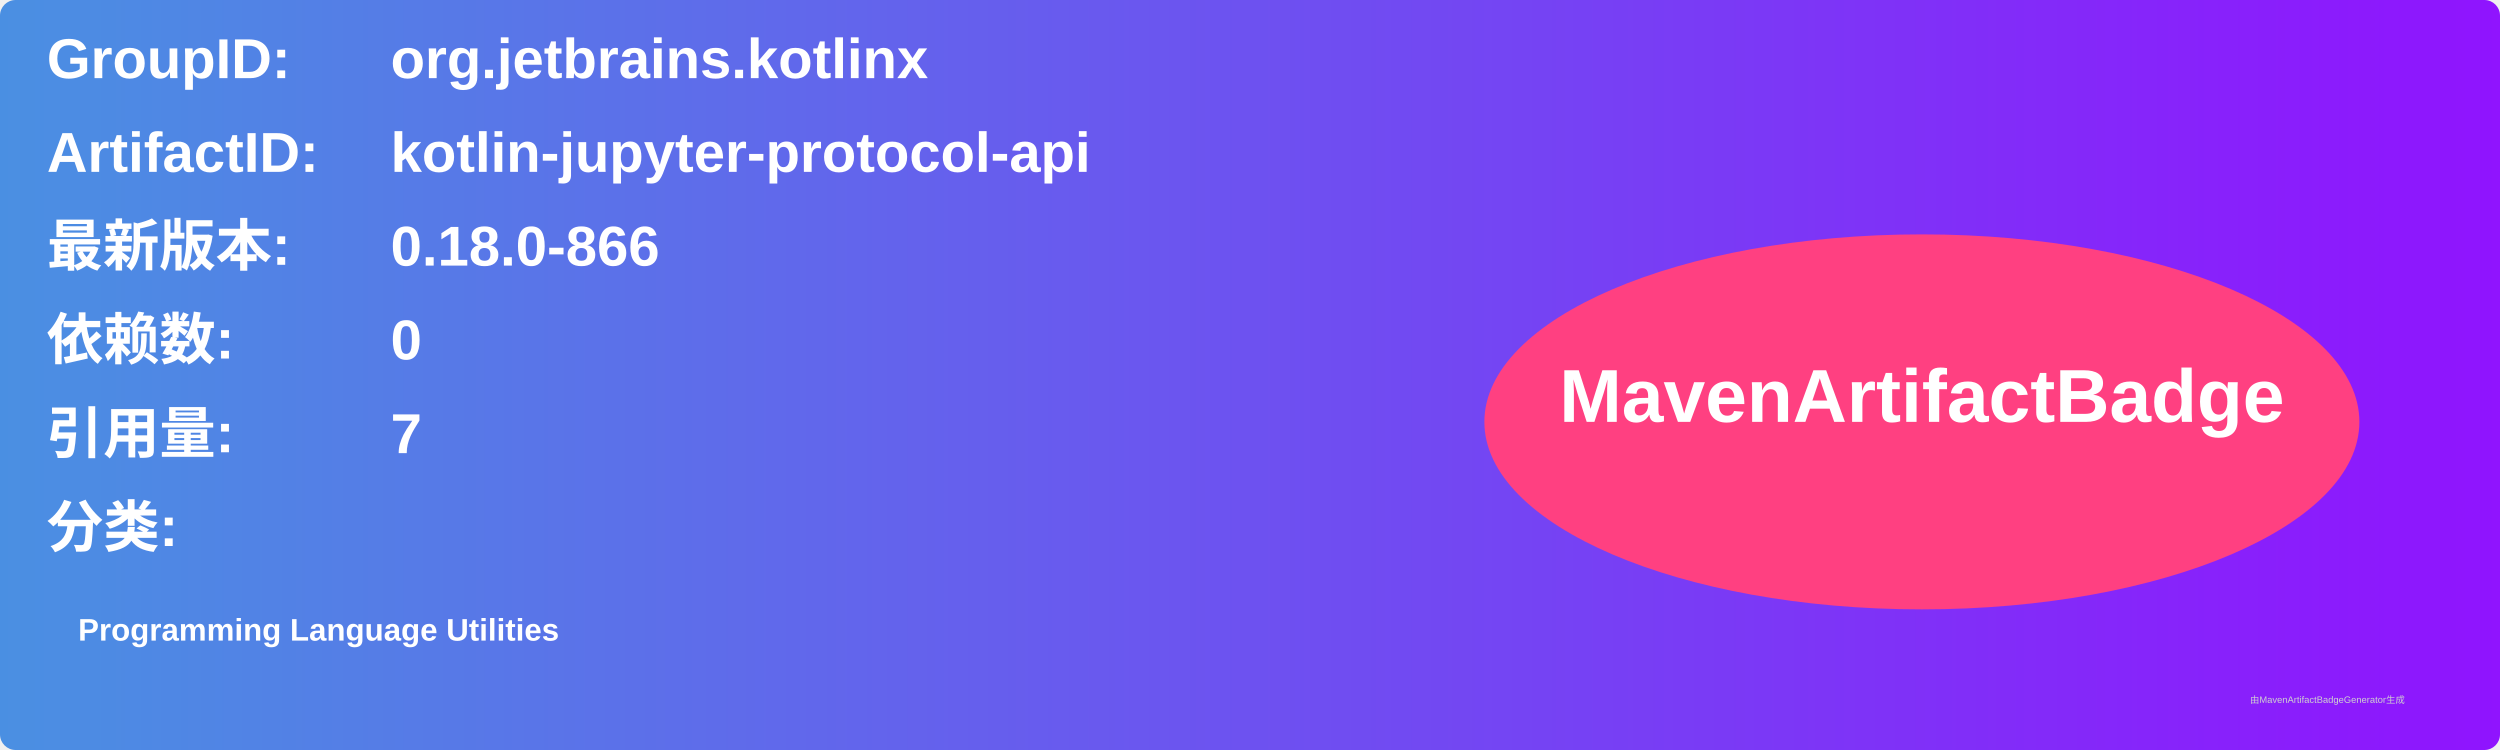
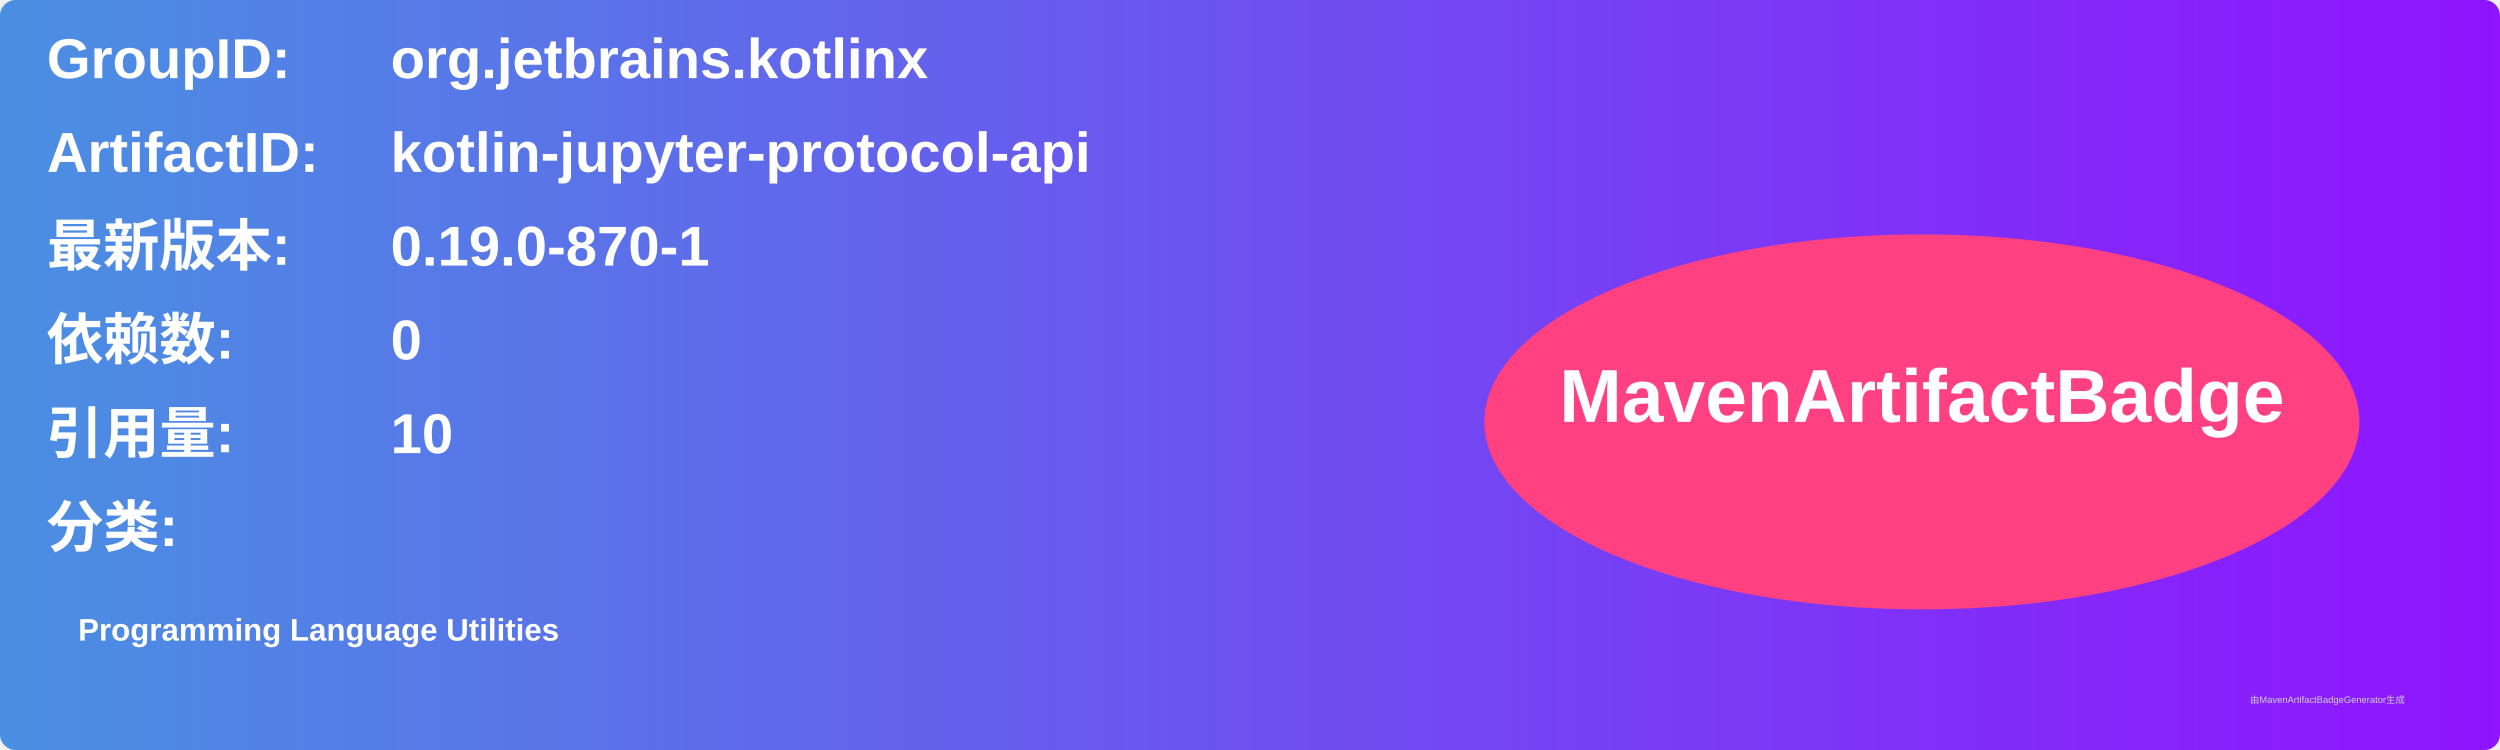
<svg xmlns="http://www.w3.org/2000/svg" width="800" height="240" viewBox="0 0 800 240">
  <linearGradient id="grad" x1="0%" y1="0%" x2="100%" y2="0%">
    <stop offset="0%" stop-color="#4a90e2" />
    <stop offset="100%" stop-color="#9013fe" />
  </linearGradient>
  <rect width="100%" height="100%" rx="5" ry="5" fill="url(#grad)" />
  <g transform="translate(15, 15)">
    <text x="0" y="10" font-family="Arial" font-size="18" fill="white" font-weight="bold" width="260">GroupID:</text>
    <text x="110" y="10" font-family="Arial" font-size="18" fill="white" font-weight="bold" width="460">org.jetbrains.kotlinx</text>
    <text x="0" y="40" font-family="Arial" font-size="18" fill="white" font-weight="bold" width="260">ArtifactID:</text>
    <text x="110" y="40" font-family="Arial" font-size="18" fill="white" font-weight="bold" width="460">kotlin-jupyter-protocol-api</text>
    <text x="0" y="70" font-family="Arial" font-size="18" fill="white" font-weight="bold">最新版本:</text>
    <text x="110" y="70" font-family="Arial" font-size="18" fill="white" font-weight="bold">
-       <tspan font-weight="bold">0.18.0-866</tspan>
+       <tspan font-weight="bold">0.19.0-870-1</tspan>
    </text>
    <text x="0" y="100" font-family="Arial" font-size="18" fill="white" font-weight="bold">依赖数: </text>
    <text x="110" y="100" font-family="Arial" font-size="18" fill="white">
      <tspan font-weight="bold">0</tspan>
    </text>
    <text x="0" y="130" font-family="Arial" font-size="18" fill="white" font-weight="bold">引用量: </text>
    <text x="110" y="130" font-family="Arial" font-size="18" fill="white">
-       <tspan font-weight="bold">7</tspan>
+       <tspan font-weight="bold">10</tspan>
    </text>
    <text x="0" y="160" font-family="Arial" font-size="18" fill="white" font-weight="bold">分类:</text>
    <text x="10" y="190" font-family="Arial" font-size="10" fill="white">
      <tspan font-weight="bold">Programming Language Utilities</tspan>
    </text>
    <ellipse cx="600" cy="120" rx="140" ry="60" fill="#ff4081" />
    <text x="600" y="120" text-anchor="middle" font-family="Arial" font-size="24" fill="white" font-weight="bold">MavenArtifactBadge</text>
  </g>
  <text x="720" y="225" font-family="Arial" font-size="3" fill="#d0d0d0">由MavenArtifactBadgeGenerator生成</text>
</svg>
